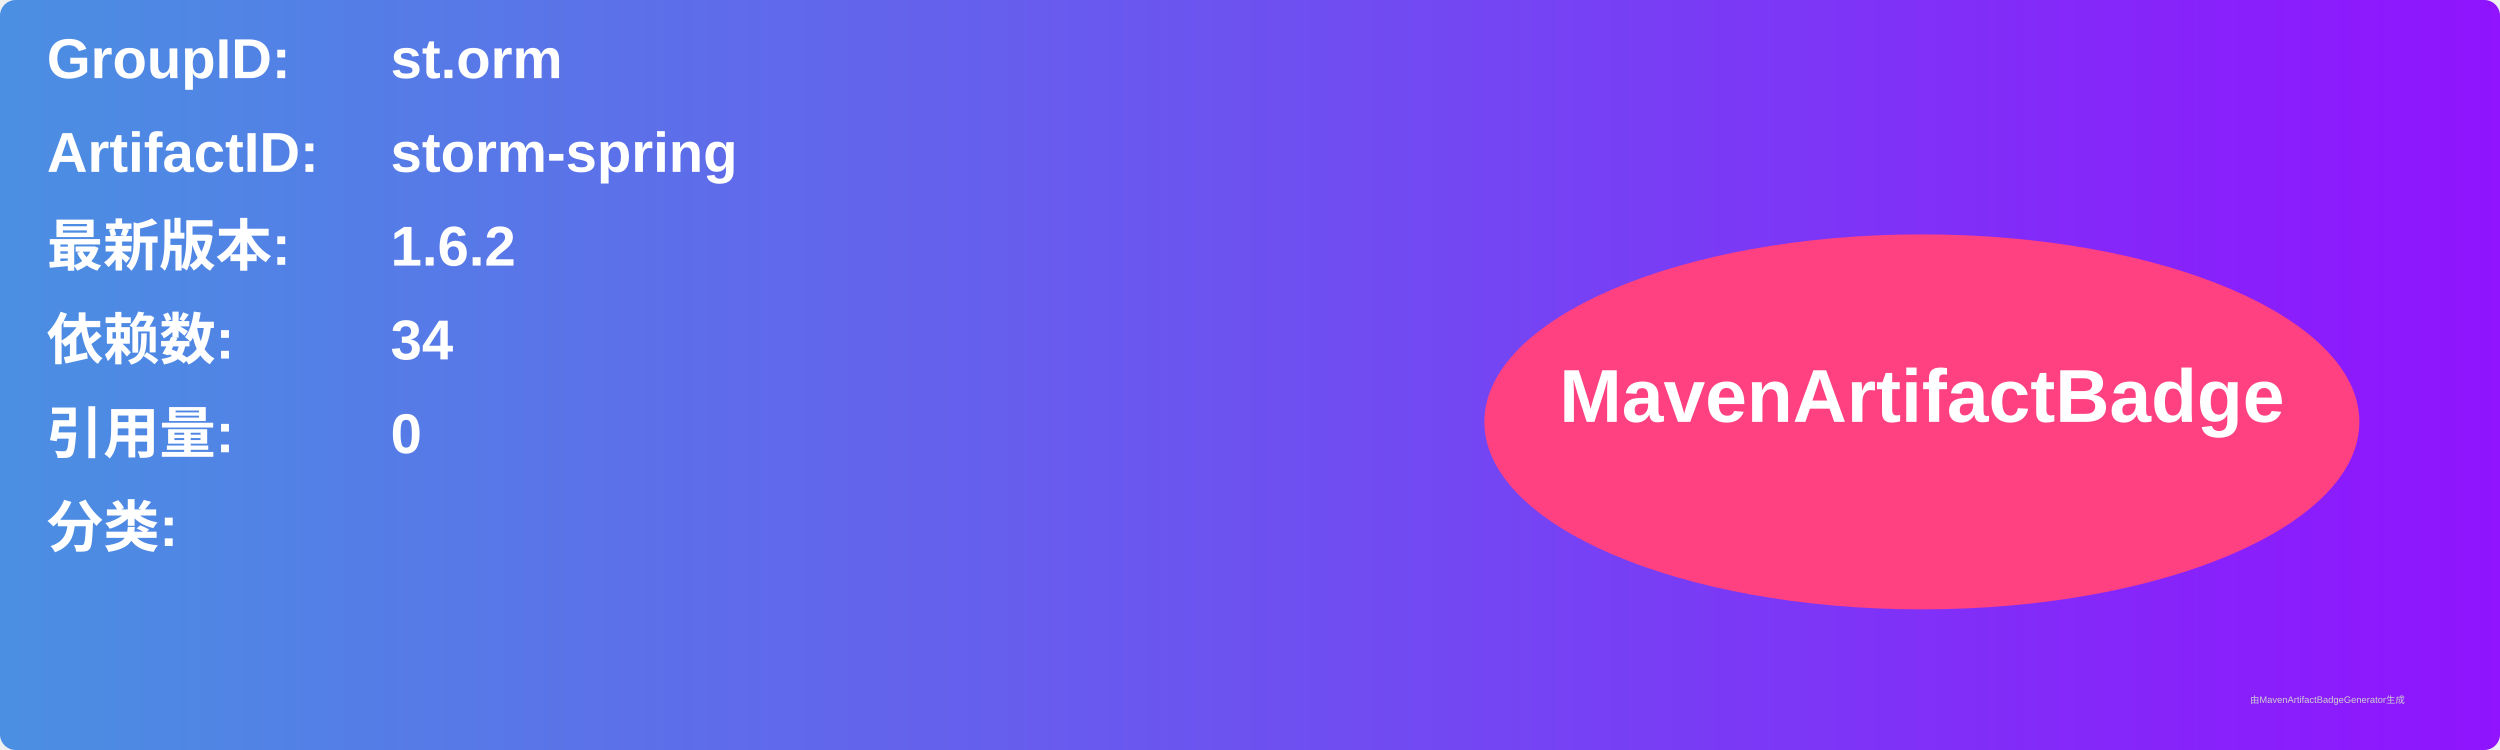
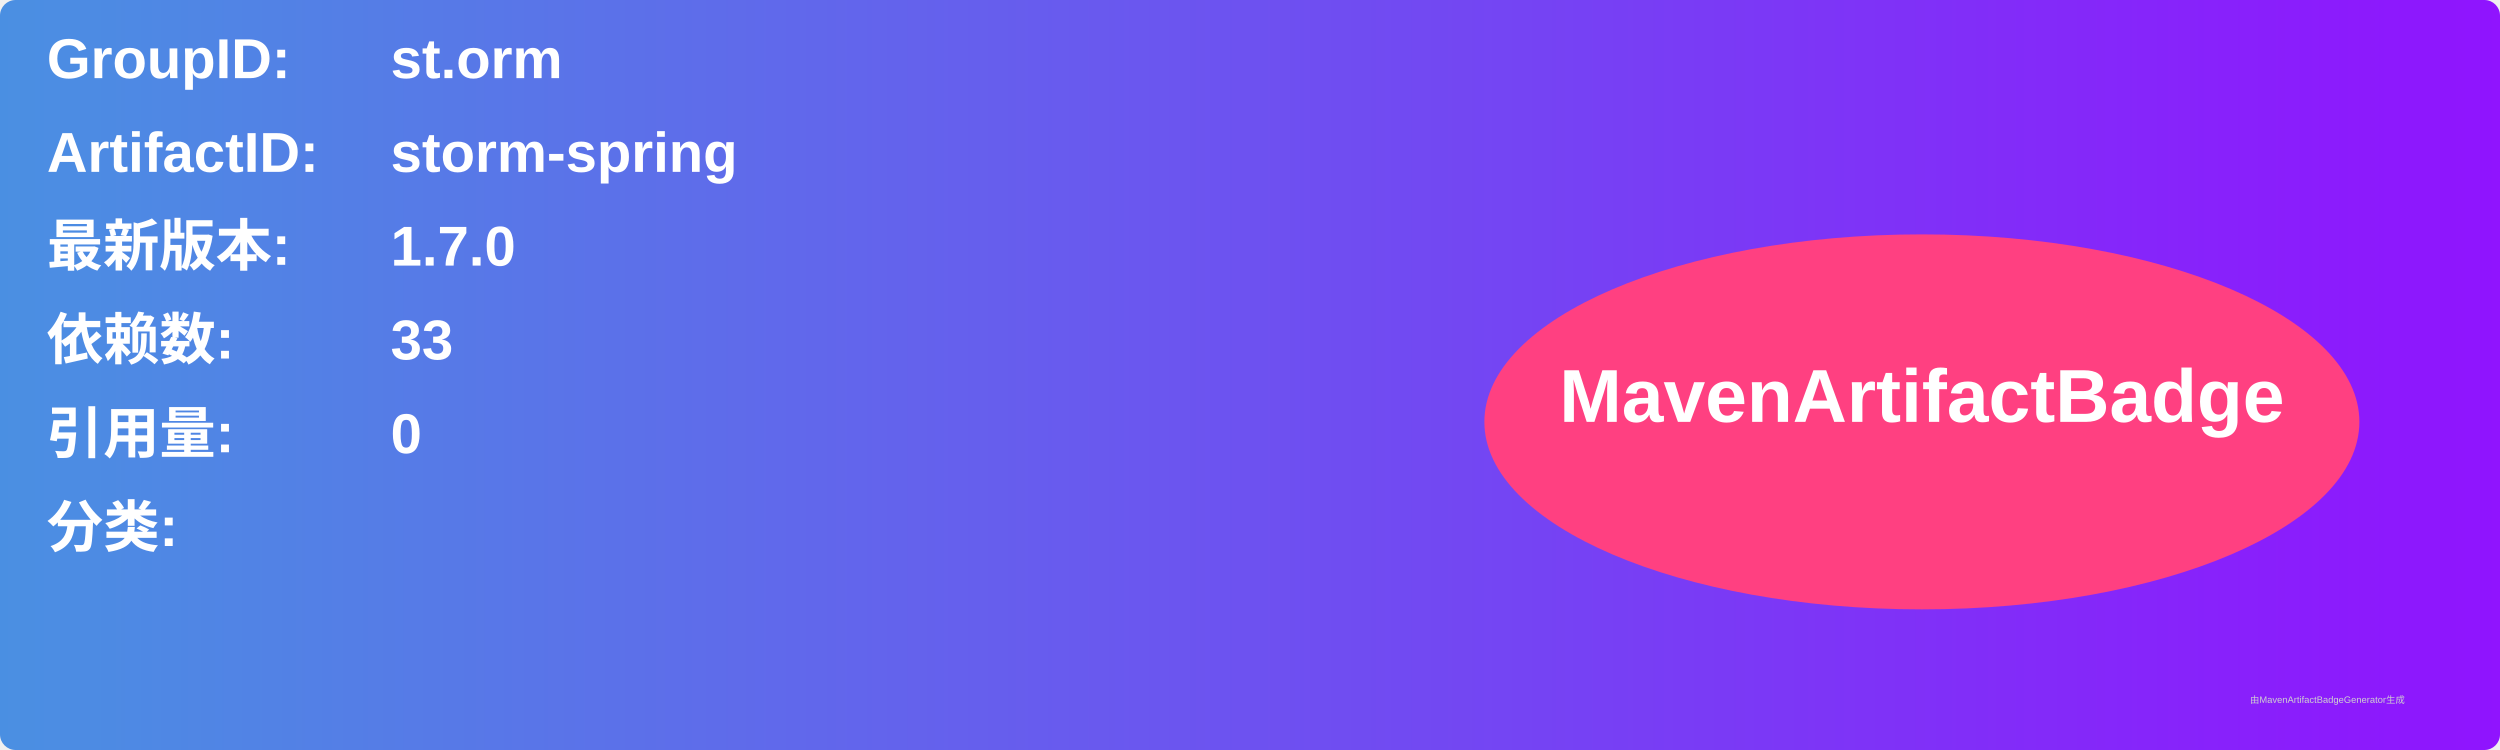
<svg xmlns="http://www.w3.org/2000/svg" width="800" height="240" viewBox="0 0 800 240">
  <linearGradient id="grad" x1="0%" y1="0%" x2="100%" y2="0%">
    <stop offset="0%" stop-color="#4a90e2" />
    <stop offset="100%" stop-color="#9013fe" />
  </linearGradient>
  <rect width="100%" height="100%" rx="5" ry="5" fill="url(#grad)" />
  <g transform="translate(15, 15)">
    <text x="0" y="10" font-family="Arial" font-size="18" fill="white" font-weight="bold" width="260">GroupID:</text>
    <text x="110" y="10" font-family="Arial" font-size="18" fill="white" font-weight="bold" width="460">st.orm</text>
    <text x="0" y="40" font-family="Arial" font-size="18" fill="white" font-weight="bold" width="260">ArtifactID:</text>
    <text x="110" y="40" font-family="Arial" font-size="18" fill="white" font-weight="bold" width="460">storm-spring</text>
    <text x="0" y="70" font-family="Arial" font-size="18" fill="white" font-weight="bold">最新版本:</text>
    <text x="110" y="70" font-family="Arial" font-size="18" fill="white" font-weight="bold">
-       <tspan font-weight="bold">1.6.2</tspan>
+       <tspan font-weight="bold">1.7.0</tspan>
    </text>
    <text x="0" y="100" font-family="Arial" font-size="18" fill="white" font-weight="bold">依赖数: </text>
    <text x="110" y="100" font-family="Arial" font-size="18" fill="white">
-       <tspan font-weight="bold">34</tspan>
+       <tspan font-weight="bold">33</tspan>
    </text>
    <text x="0" y="130" font-family="Arial" font-size="18" fill="white" font-weight="bold">引用量: </text>
    <text x="110" y="130" font-family="Arial" font-size="18" fill="white">
      <tspan font-weight="bold">0</tspan>
    </text>
    <text x="0" y="160" font-family="Arial" font-size="18" fill="white" font-weight="bold">分类:</text>
    <text x="10" y="190" font-family="Arial" font-size="10" fill="white">
      <tspan font-weight="bold" />
    </text>
    <ellipse cx="600" cy="120" rx="140" ry="60" fill="#ff4081" />
    <text x="600" y="120" text-anchor="middle" font-family="Arial" font-size="24" fill="white" font-weight="bold">MavenArtifactBadge</text>
  </g>
  <text x="720" y="225" font-family="Arial" font-size="3" fill="#d0d0d0">由MavenArtifactBadgeGenerator生成</text>
</svg>
